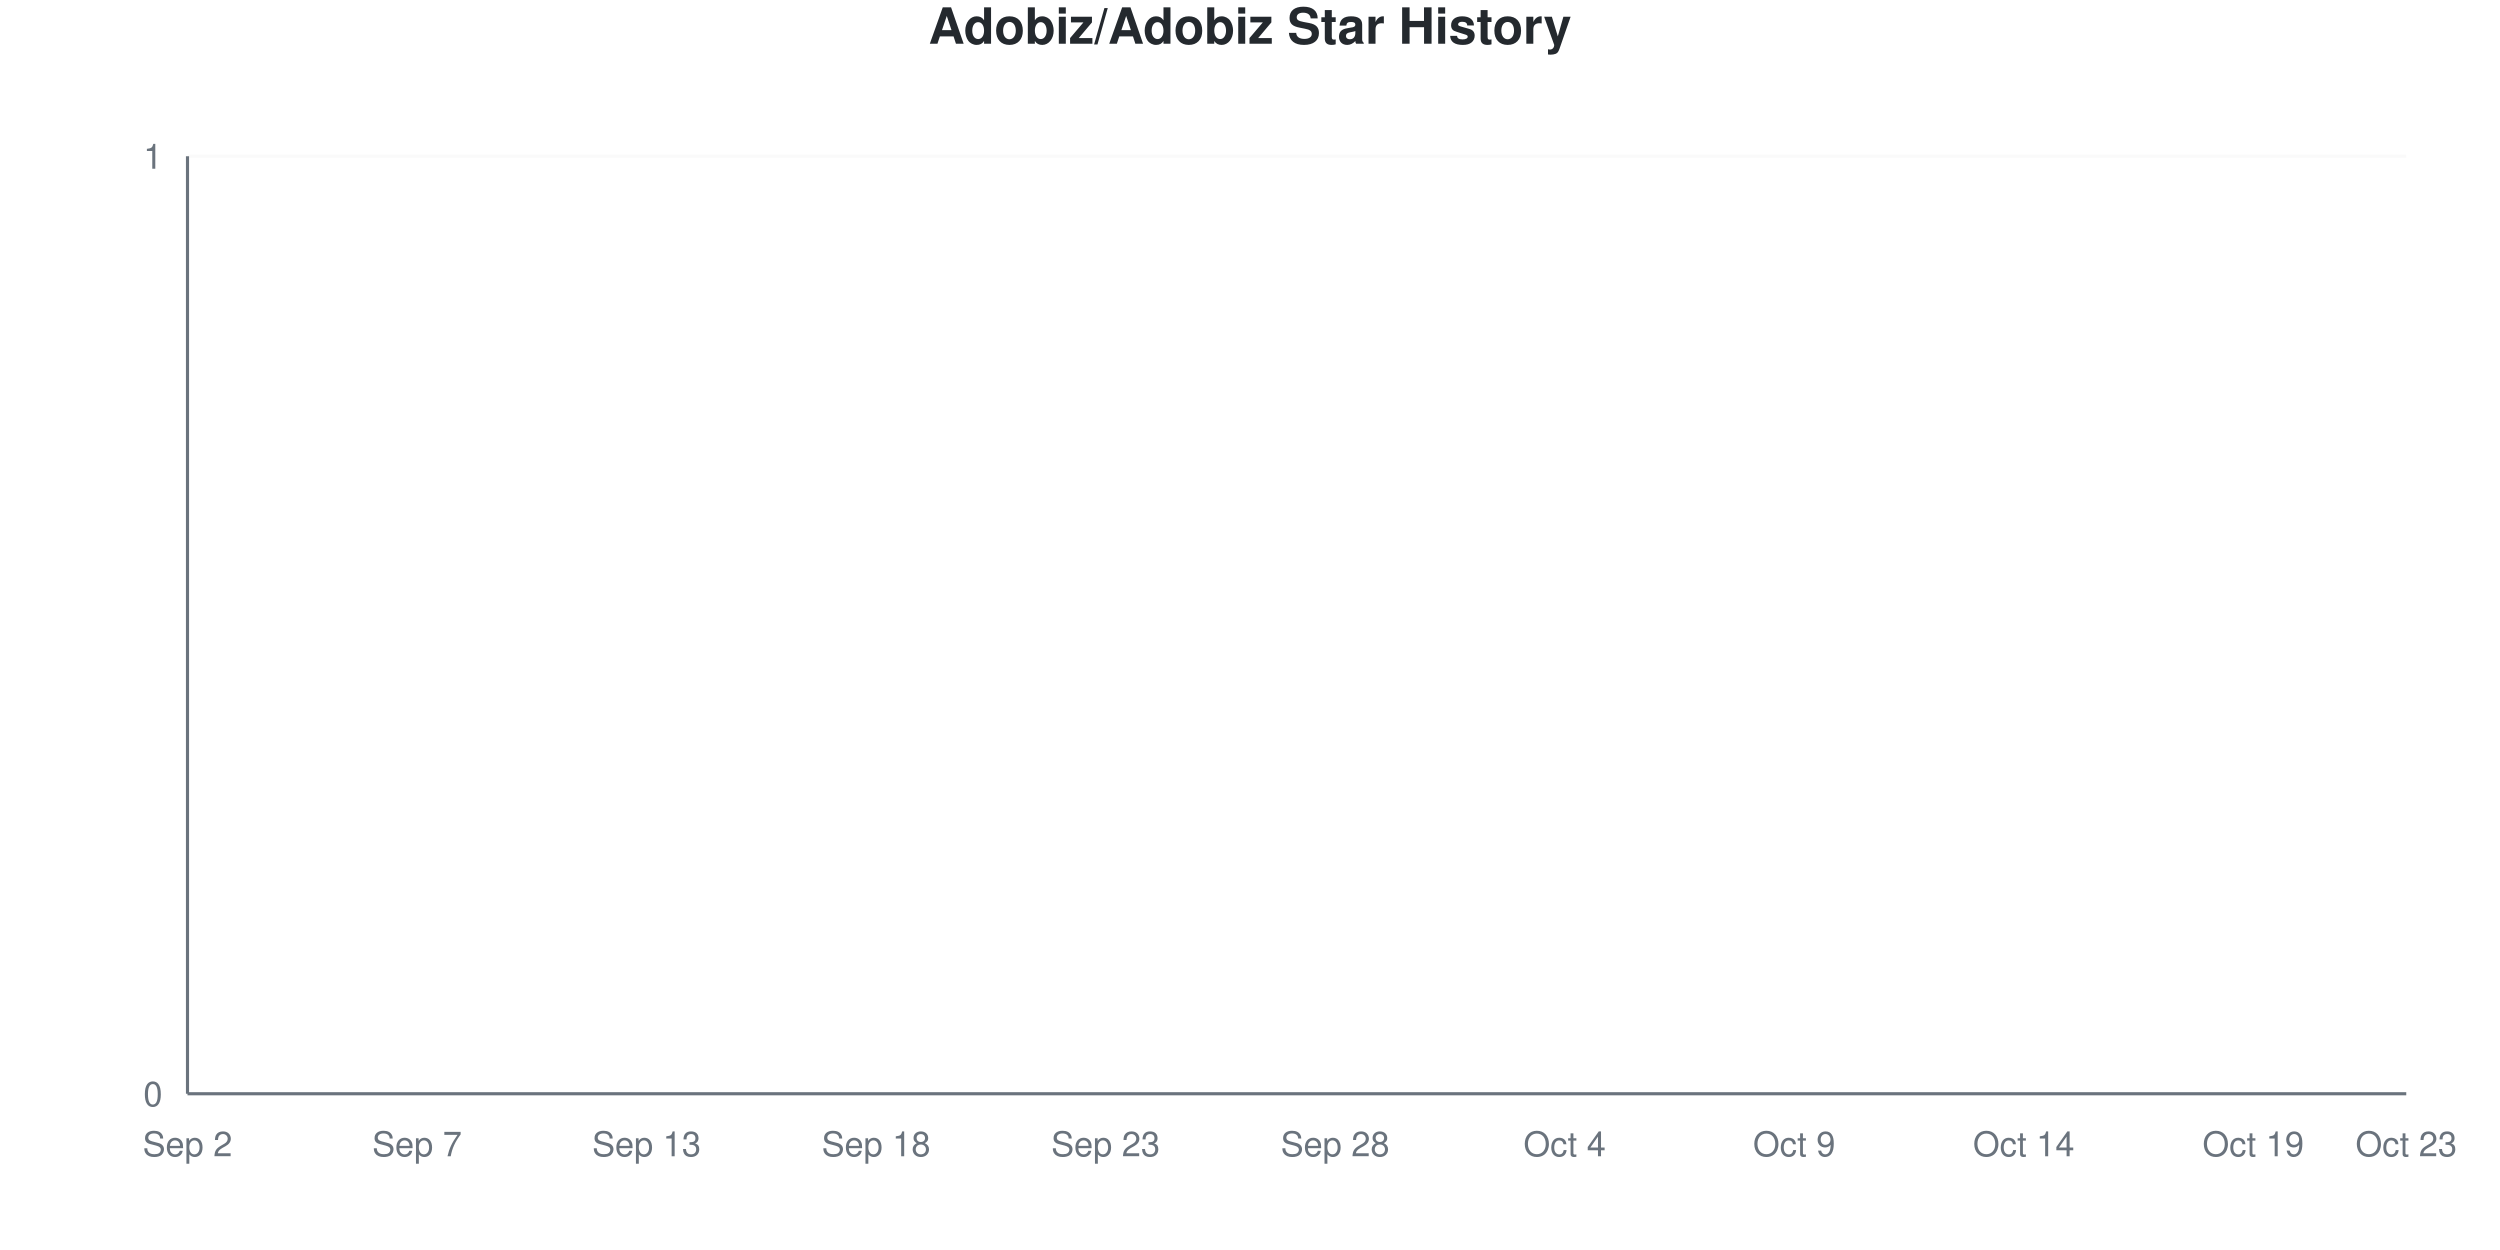
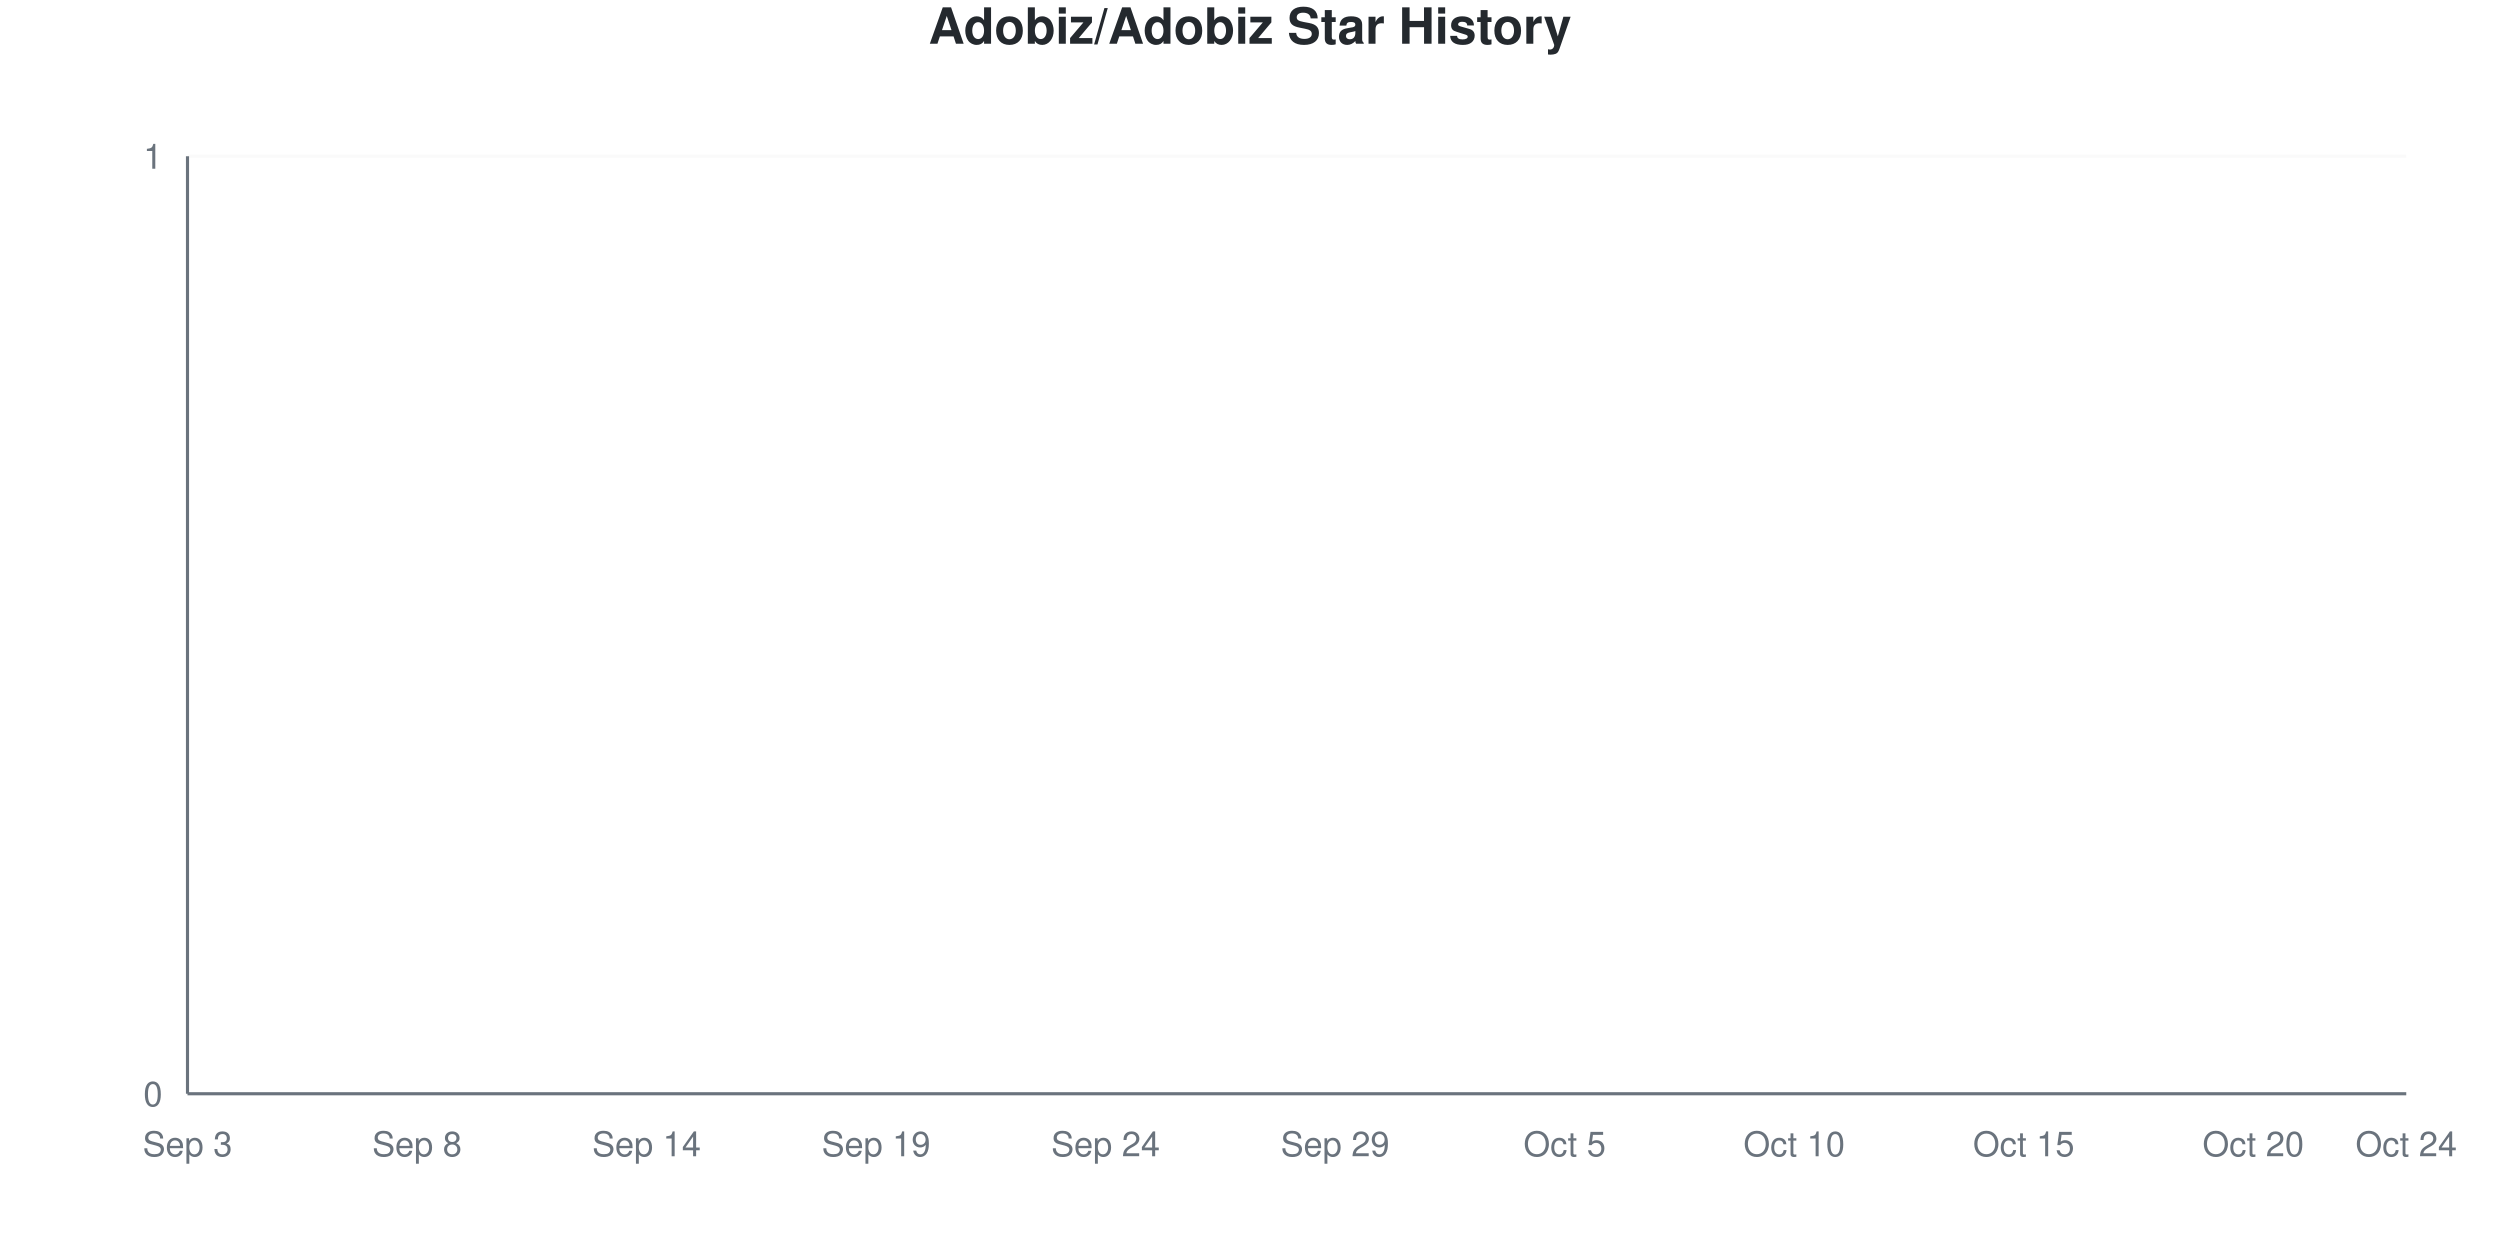
<svg xmlns="http://www.w3.org/2000/svg" viewBox="0 0 800 400" width="800" height="400">
  <style>
    @keyframes drawLine {
      to { stroke-dashoffset: 0; }
    }
    @keyframes fadeInPoint {
      from { opacity: 0; }
      to { opacity: 1; }
    }
    .data-line-0 {
      stroke-dasharray: 1065;
      stroke-dashoffset: 1065;
      animation: drawLine 2s ease-out forwards;
    }
    .data-point {
      opacity: 0;
      animation: fadeInPoint 0.5s ease-out forwards;
    }
    .chart-bg { fill: #fff; }
    .chart-text { fill: #24292e; }
    .chart-muted { fill: #6a737d; }
    .chart-grid { stroke: #eee; }
    .chart-axis { stroke: #6a737d; }
    @media (prefers-color-scheme: dark) {
      .chart-bg { fill: #0d1117; }
      .chart-text { fill: #e6edf3; }
      .chart-muted { fill: #8b949e; }
      .chart-grid { stroke: #21262d; }
      .chart-axis { stroke: #8b949e; }
    }
  </style>
  <rect width="800" height="400" class="chart-bg" />
  <text x="400" y="14" text-anchor="middle" class="chart-text" font-size="16" font-weight="bold" font-family="-apple-system, BlinkMacSystemFont, 'Segoe UI', Helvetica, Arial, sans-serif">Adobiz/Adobiz Star History</text>
  <g class="grid">
    <line x1="60" y1="350" x2="770" y2="350" class="chart-grid" stroke-opacity="0.3" />
    <text x="52" y="354" text-anchor="end" class="chart-muted" font-size="11" font-family="-apple-system, BlinkMacSystemFont, 'Segoe UI', Helvetica, Arial, sans-serif">0</text>
    <line x1="60" y1="50" x2="770" y2="50" class="chart-grid" stroke-opacity="0.3" />
    <text x="52" y="54" text-anchor="end" class="chart-muted" font-size="11" font-family="-apple-system, BlinkMacSystemFont, 'Segoe UI', Helvetica, Arial, sans-serif">1</text>
  </g>
  <g class="milestones">
    
  </g>
  <g class="x-axis">
-     <text x="60" y="370" text-anchor="middle" class="chart-muted" font-size="11" font-family="-apple-system, BlinkMacSystemFont, 'Segoe UI', Helvetica, Arial, sans-serif">Sep 2</text>
-     <text x="133.448" y="370" text-anchor="middle" class="chart-muted" font-size="11" font-family="-apple-system, BlinkMacSystemFont, 'Segoe UI', Helvetica, Arial, sans-serif">Sep 7</text>
-     <text x="206.897" y="370" text-anchor="middle" class="chart-muted" font-size="11" font-family="-apple-system, BlinkMacSystemFont, 'Segoe UI', Helvetica, Arial, sans-serif">Sep 13</text>
-     <text x="280.345" y="370" text-anchor="middle" class="chart-muted" font-size="11" font-family="-apple-system, BlinkMacSystemFont, 'Segoe UI', Helvetica, Arial, sans-serif">Sep 18</text>
-     <text x="353.793" y="370" text-anchor="middle" class="chart-muted" font-size="11" font-family="-apple-system, BlinkMacSystemFont, 'Segoe UI', Helvetica, Arial, sans-serif">Sep 23</text>
-     <text x="427.241" y="370" text-anchor="middle" class="chart-muted" font-size="11" font-family="-apple-system, BlinkMacSystemFont, 'Segoe UI', Helvetica, Arial, sans-serif">Sep 28</text>
-     <text x="500.69" y="370" text-anchor="middle" class="chart-muted" font-size="11" font-family="-apple-system, BlinkMacSystemFont, 'Segoe UI', Helvetica, Arial, sans-serif">Oct 4</text>
-     <text x="574.138" y="370" text-anchor="middle" class="chart-muted" font-size="11" font-family="-apple-system, BlinkMacSystemFont, 'Segoe UI', Helvetica, Arial, sans-serif">Oct 9</text>
-     <text x="647.586" y="370" text-anchor="middle" class="chart-muted" font-size="11" font-family="-apple-system, BlinkMacSystemFont, 'Segoe UI', Helvetica, Arial, sans-serif">Oct 14</text>
-     <text x="721.034" y="370" text-anchor="middle" class="chart-muted" font-size="11" font-family="-apple-system, BlinkMacSystemFont, 'Segoe UI', Helvetica, Arial, sans-serif">Oct 19</text>
-     <text x="770" y="370" text-anchor="middle" class="chart-muted" font-size="11" font-family="-apple-system, BlinkMacSystemFont, 'Segoe UI', Helvetica, Arial, sans-serif">Oct 23</text>
+     <text x="60" y="370" text-anchor="middle" class="chart-muted" font-size="11" font-family="-apple-system, BlinkMacSystemFont, 'Segoe UI', Helvetica, Arial, sans-serif">Sep 3</text>
+     <text x="133.448" y="370" text-anchor="middle" class="chart-muted" font-size="11" font-family="-apple-system, BlinkMacSystemFont, 'Segoe UI', Helvetica, Arial, sans-serif">Sep 8</text>
+     <text x="206.897" y="370" text-anchor="middle" class="chart-muted" font-size="11" font-family="-apple-system, BlinkMacSystemFont, 'Segoe UI', Helvetica, Arial, sans-serif">Sep 14</text>
+     <text x="280.345" y="370" text-anchor="middle" class="chart-muted" font-size="11" font-family="-apple-system, BlinkMacSystemFont, 'Segoe UI', Helvetica, Arial, sans-serif">Sep 19</text>
+     <text x="353.793" y="370" text-anchor="middle" class="chart-muted" font-size="11" font-family="-apple-system, BlinkMacSystemFont, 'Segoe UI', Helvetica, Arial, sans-serif">Sep 24</text>
+     <text x="427.241" y="370" text-anchor="middle" class="chart-muted" font-size="11" font-family="-apple-system, BlinkMacSystemFont, 'Segoe UI', Helvetica, Arial, sans-serif">Sep 29</text>
+     <text x="500.69" y="370" text-anchor="middle" class="chart-muted" font-size="11" font-family="-apple-system, BlinkMacSystemFont, 'Segoe UI', Helvetica, Arial, sans-serif">Oct 5</text>
+     <text x="574.138" y="370" text-anchor="middle" class="chart-muted" font-size="11" font-family="-apple-system, BlinkMacSystemFont, 'Segoe UI', Helvetica, Arial, sans-serif">Oct 10</text>
+     <text x="647.586" y="370" text-anchor="middle" class="chart-muted" font-size="11" font-family="-apple-system, BlinkMacSystemFont, 'Segoe UI', Helvetica, Arial, sans-serif">Oct 15</text>
+     <text x="721.034" y="370" text-anchor="middle" class="chart-muted" font-size="11" font-family="-apple-system, BlinkMacSystemFont, 'Segoe UI', Helvetica, Arial, sans-serif">Oct 20</text>
+     <text x="770" y="370" text-anchor="middle" class="chart-muted" font-size="11" font-family="-apple-system, BlinkMacSystemFont, 'Segoe UI', Helvetica, Arial, sans-serif">Oct 24</text>
  </g>
  <line x1="60" y1="50" x2="60" y2="350" class="chart-axis" stroke-width="1" />
  <line x1="60" y1="350" x2="770" y2="350" class="chart-axis" stroke-width="1" />
  <path d="M60,350 L60,350 C68.161,350 76.322,350 84.483,350 C92.644,350 100.805,350 108.966,350 C117.126,350 125.287,350 133.448,350 C141.609,350 149.77,350 157.931,350 C166.092,350 174.253,350 182.414,350 C190.575,350 198.736,350 206.897,350 C215.057,350 223.218,350 231.379,350 C239.54,350 247.701,350 255.862,350 C264.023,350 272.184,350 280.345,350 C288.506,350 296.667,350 304.828,350 C312.989,350 321.149,350 329.31,350 C337.471,350 345.632,350 353.793,350 C361.954,350 370.115,350 378.276,350 C386.437,350 394.598,350 402.759,350 C410.92,350 419.08,350 427.241,350 C435.402,350 443.563,350 451.724,350 C459.885,350 468.046,350 476.207,350 C484.368,350 492.529,350 500.69,350 C508.851,350 517.011,350 525.172,350 C533.333,350 541.494,350 549.655,350 C557.816,350 565.977,350 574.138,350 C582.299,350 590.46,350 598.621,350 C606.782,350 614.943,350 623.103,350 C631.264,350 639.425,350 647.586,350 C655.747,350 663.908,350 672.069,350 C680.23,350 688.391,350 696.552,350 C704.713,350 712.874,350 721.034,350 C729.195,350 737.356,350 745.517,350 C753.678,350 761.839,350 770,350 L770,350 L60,350 Z" fill="#dfb317" fill-opacity="0.1" />
  <path d="M60,350 L60,350 C68.161,350 76.322,350 84.483,350 C92.644,350 100.805,350 108.966,350 C117.126,350 125.287,350 133.448,350 C141.609,350 149.77,350 157.931,350 C166.092,350 174.253,350 182.414,350 C190.575,350 198.736,350 206.897,350 C215.057,350 223.218,350 231.379,350 C239.54,350 247.701,350 255.862,350 C264.023,350 272.184,350 280.345,350 C288.506,350 296.667,350 304.828,350 C312.989,350 321.149,350 329.31,350 C337.471,350 345.632,350 353.793,350 C361.954,350 370.115,350 378.276,350 C386.437,350 394.598,350 402.759,350 C410.92,350 419.08,350 427.241,350 C435.402,350 443.563,350 451.724,350 C459.885,350 468.046,350 476.207,350 C484.368,350 492.529,350 500.69,350 C508.851,350 517.011,350 525.172,350 C533.333,350 541.494,350 549.655,350 C557.816,350 565.977,350 574.138,350 C582.299,350 590.46,350 598.621,350 C606.782,350 614.943,350 623.103,350 C631.264,350 639.425,350 647.586,350 C655.747,350 663.908,350 672.069,350 C680.23,350 688.391,350 696.552,350 C704.713,350 712.874,350 721.034,350 C729.195,350 737.356,350 745.517,350 C753.678,350 761.839,350 770,350" fill="none" stroke="#dfb317" stroke-width="2.5" class="data-line-0" />
  <g class="points">
    <circle cx="60" cy="350" r="4" fill="#dfb317" class="data-point" style="animation-delay: 1.50s" />
    <circle cx="84.483" cy="350" r="4" fill="#dfb317" class="data-point" style="animation-delay: 1.55s" />
    <circle cx="108.966" cy="350" r="4" fill="#dfb317" class="data-point" style="animation-delay: 1.60s" />
    <circle cx="133.448" cy="350" r="4" fill="#dfb317" class="data-point" style="animation-delay: 1.65s" />
    <circle cx="157.931" cy="350" r="4" fill="#dfb317" class="data-point" style="animation-delay: 1.70s" />
    <circle cx="182.414" cy="350" r="4" fill="#dfb317" class="data-point" style="animation-delay: 1.75s" />
    <circle cx="206.897" cy="350" r="4" fill="#dfb317" class="data-point" style="animation-delay: 1.80s" />
    <circle cx="231.379" cy="350" r="4" fill="#dfb317" class="data-point" style="animation-delay: 1.85s" />
    <circle cx="255.862" cy="350" r="4" fill="#dfb317" class="data-point" style="animation-delay: 1.90s" />
    <circle cx="280.345" cy="350" r="4" fill="#dfb317" class="data-point" style="animation-delay: 1.95s" />
    <circle cx="304.828" cy="350" r="4" fill="#dfb317" class="data-point" style="animation-delay: 2.00s" />
    <circle cx="329.31" cy="350" r="4" fill="#dfb317" class="data-point" style="animation-delay: 2.05s" />
    <circle cx="353.793" cy="350" r="4" fill="#dfb317" class="data-point" style="animation-delay: 2.10s" />
    <circle cx="378.276" cy="350" r="4" fill="#dfb317" class="data-point" style="animation-delay: 2.15s" />
    <circle cx="402.759" cy="350" r="4" fill="#dfb317" class="data-point" style="animation-delay: 2.20s" />
    <circle cx="427.241" cy="350" r="4" fill="#dfb317" class="data-point" style="animation-delay: 2.25s" />
    <circle cx="451.724" cy="350" r="4" fill="#dfb317" class="data-point" style="animation-delay: 2.30s" />
    <circle cx="476.207" cy="350" r="4" fill="#dfb317" class="data-point" style="animation-delay: 2.35s" />
    <circle cx="500.69" cy="350" r="4" fill="#dfb317" class="data-point" style="animation-delay: 2.40s" />
    <circle cx="525.172" cy="350" r="4" fill="#dfb317" class="data-point" style="animation-delay: 2.45s" />
    <circle cx="549.655" cy="350" r="4" fill="#dfb317" class="data-point" style="animation-delay: 2.50s" />
    <circle cx="574.138" cy="350" r="4" fill="#dfb317" class="data-point" style="animation-delay: 2.55s" />
    <circle cx="598.621" cy="350" r="4" fill="#dfb317" class="data-point" style="animation-delay: 2.60s" />
    <circle cx="623.103" cy="350" r="4" fill="#dfb317" class="data-point" style="animation-delay: 2.65s" />
    <circle cx="647.586" cy="350" r="4" fill="#dfb317" class="data-point" style="animation-delay: 2.70s" />
    <circle cx="672.069" cy="350" r="4" fill="#dfb317" class="data-point" style="animation-delay: 2.75s" />
    <circle cx="696.552" cy="350" r="4" fill="#dfb317" class="data-point" style="animation-delay: 2.80s" />
    <circle cx="721.034" cy="350" r="4" fill="#dfb317" class="data-point" style="animation-delay: 2.85s" />
    <circle cx="745.517" cy="350" r="4" fill="#dfb317" class="data-point" style="animation-delay: 2.90s" />
    <circle cx="770" cy="350" r="4" fill="#dfb317" class="data-point" style="animation-delay: 2.95s" />
  </g>
</svg>
